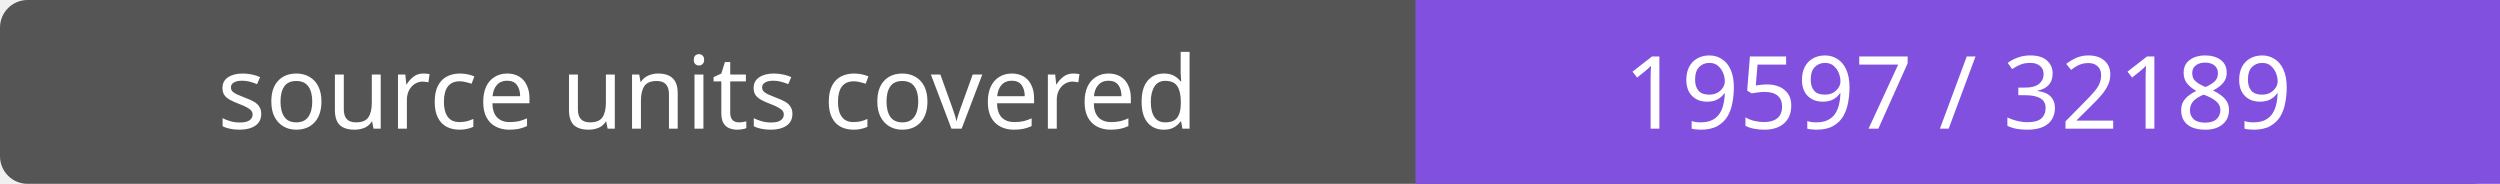
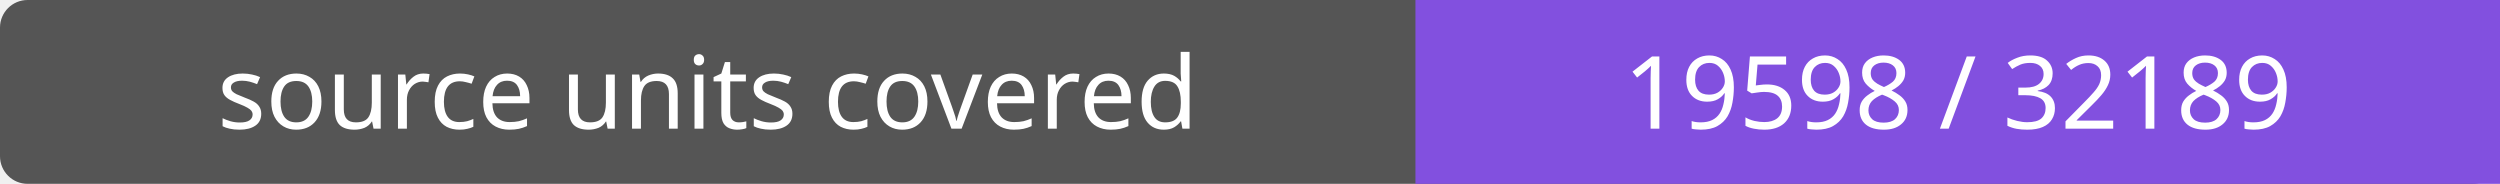
- <svg xmlns="http://www.w3.org/2000/svg" width="272" height="20" role="img" aria-label="source units covered: 19597 / 32189">
+ <svg xmlns="http://www.w3.org/2000/svg" width="272" height="20" role="img" aria-label="source units covered: 19598 / 32189">
  <rect width="272" height="20" rx="3" fill="#555" />
  <path fill="#8250df" d="M154 0h118v20H154z" />
  <g fill="#fff" text-anchor="middle" font-family="Verdana,sans-serif" font-size="11">
    <text x="77.0" y="14">source units covered</text>
-     <text x="213.0" y="14">19597 / 32189</text>
+     <text x="213.0" y="14">19598 / 32189</text>
  </g>
</svg>
